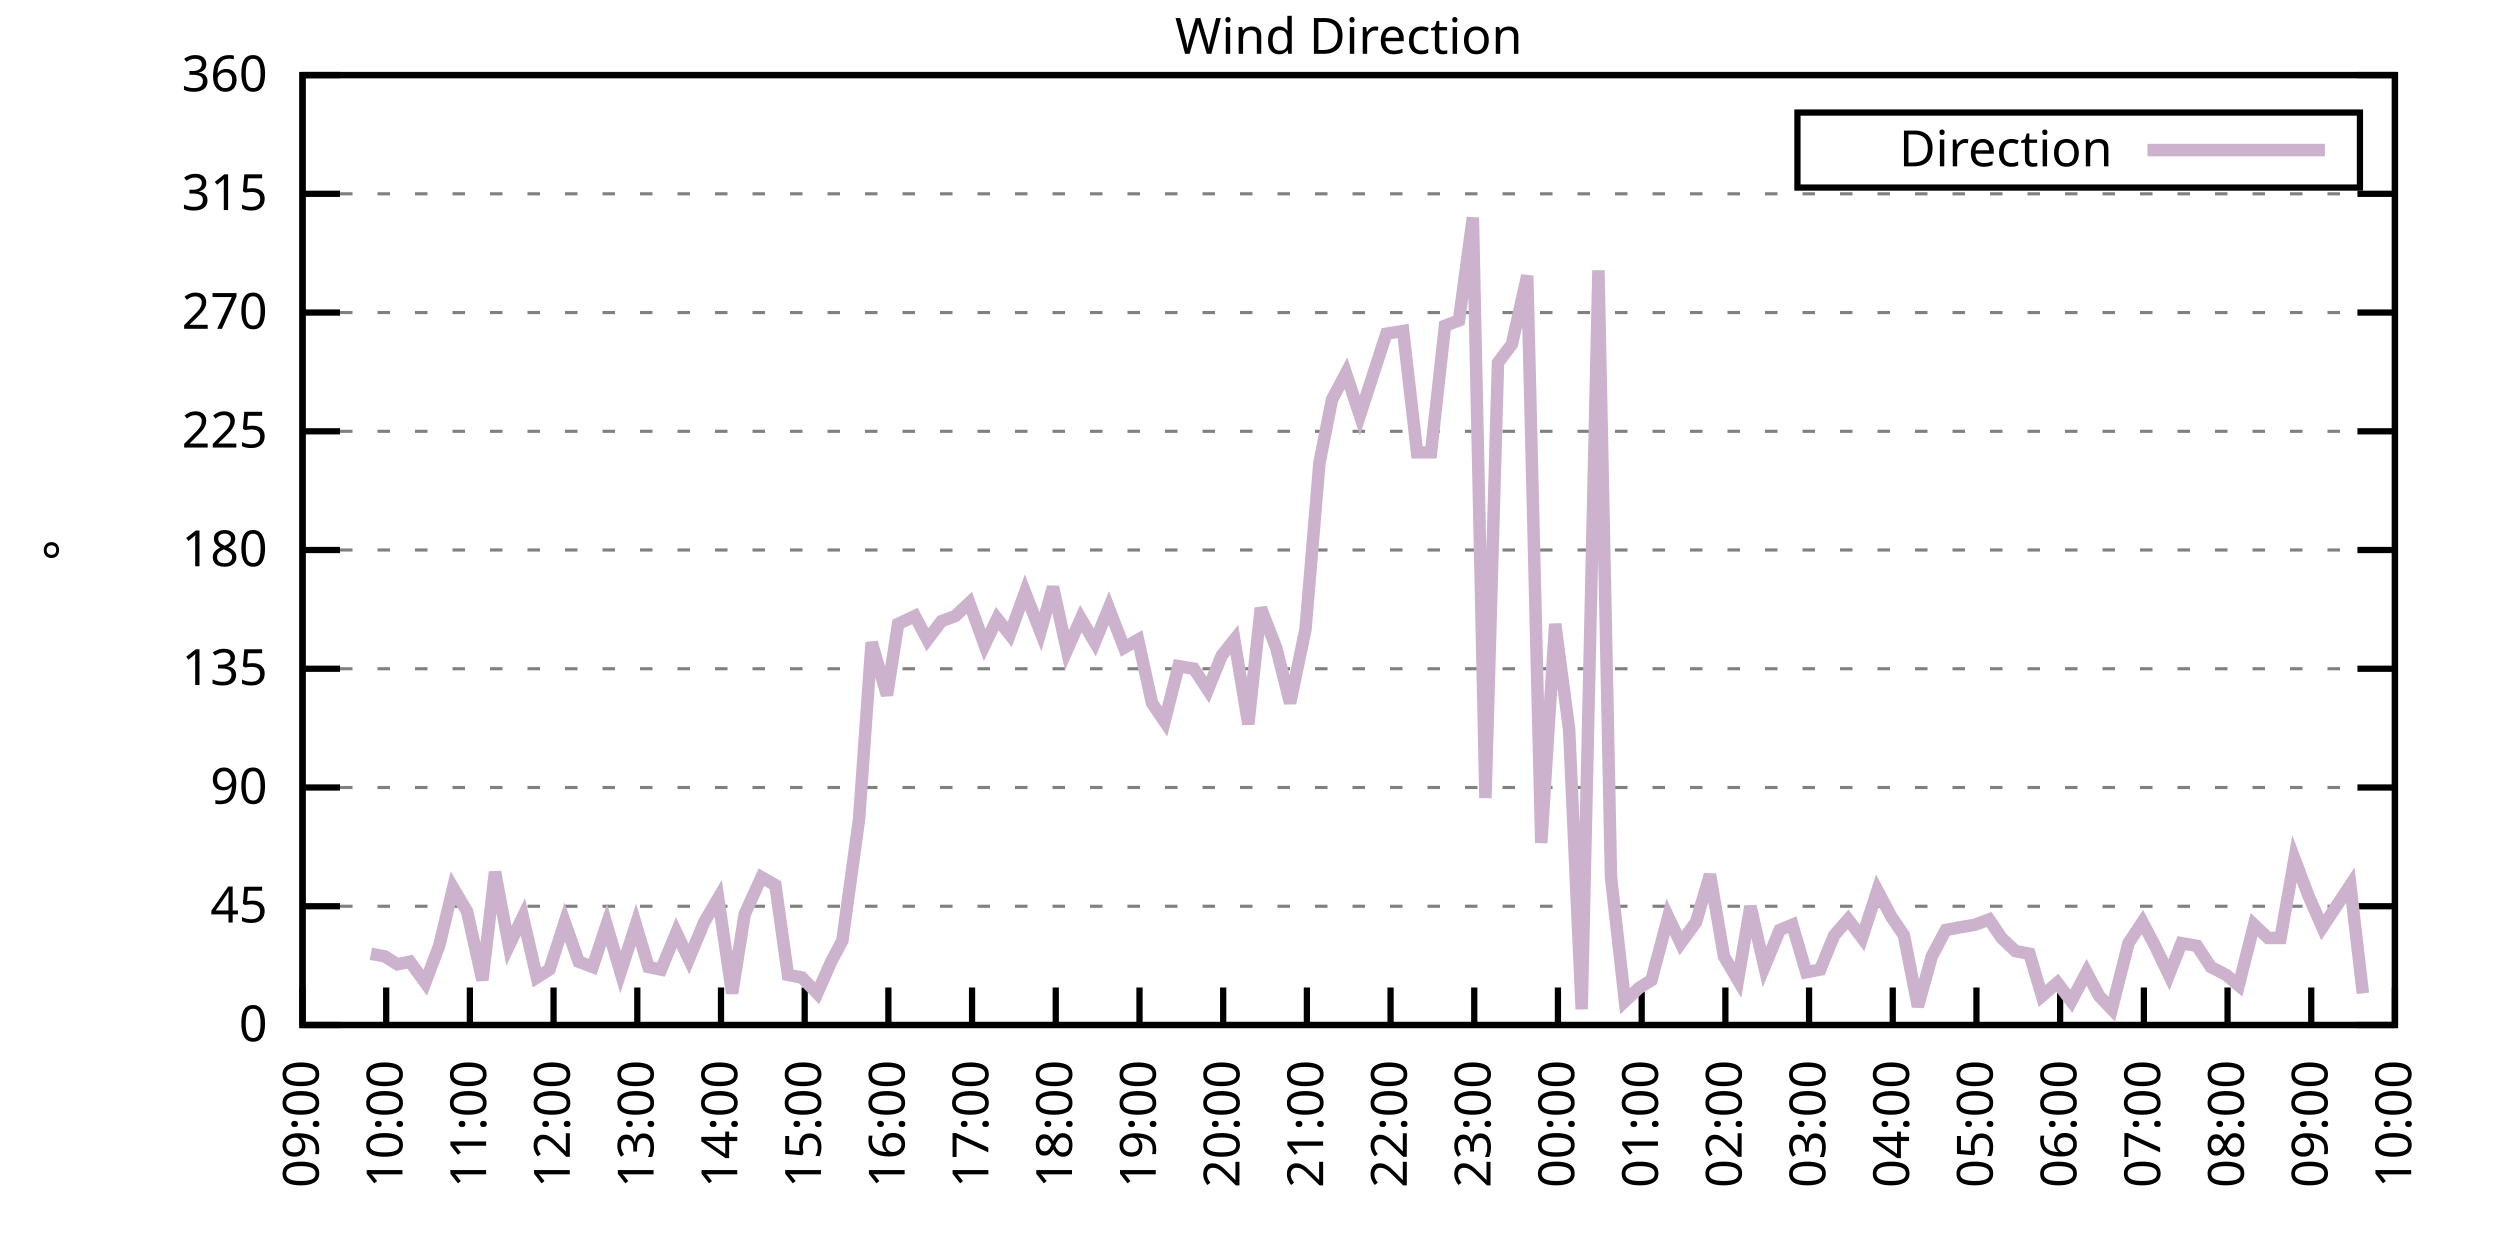
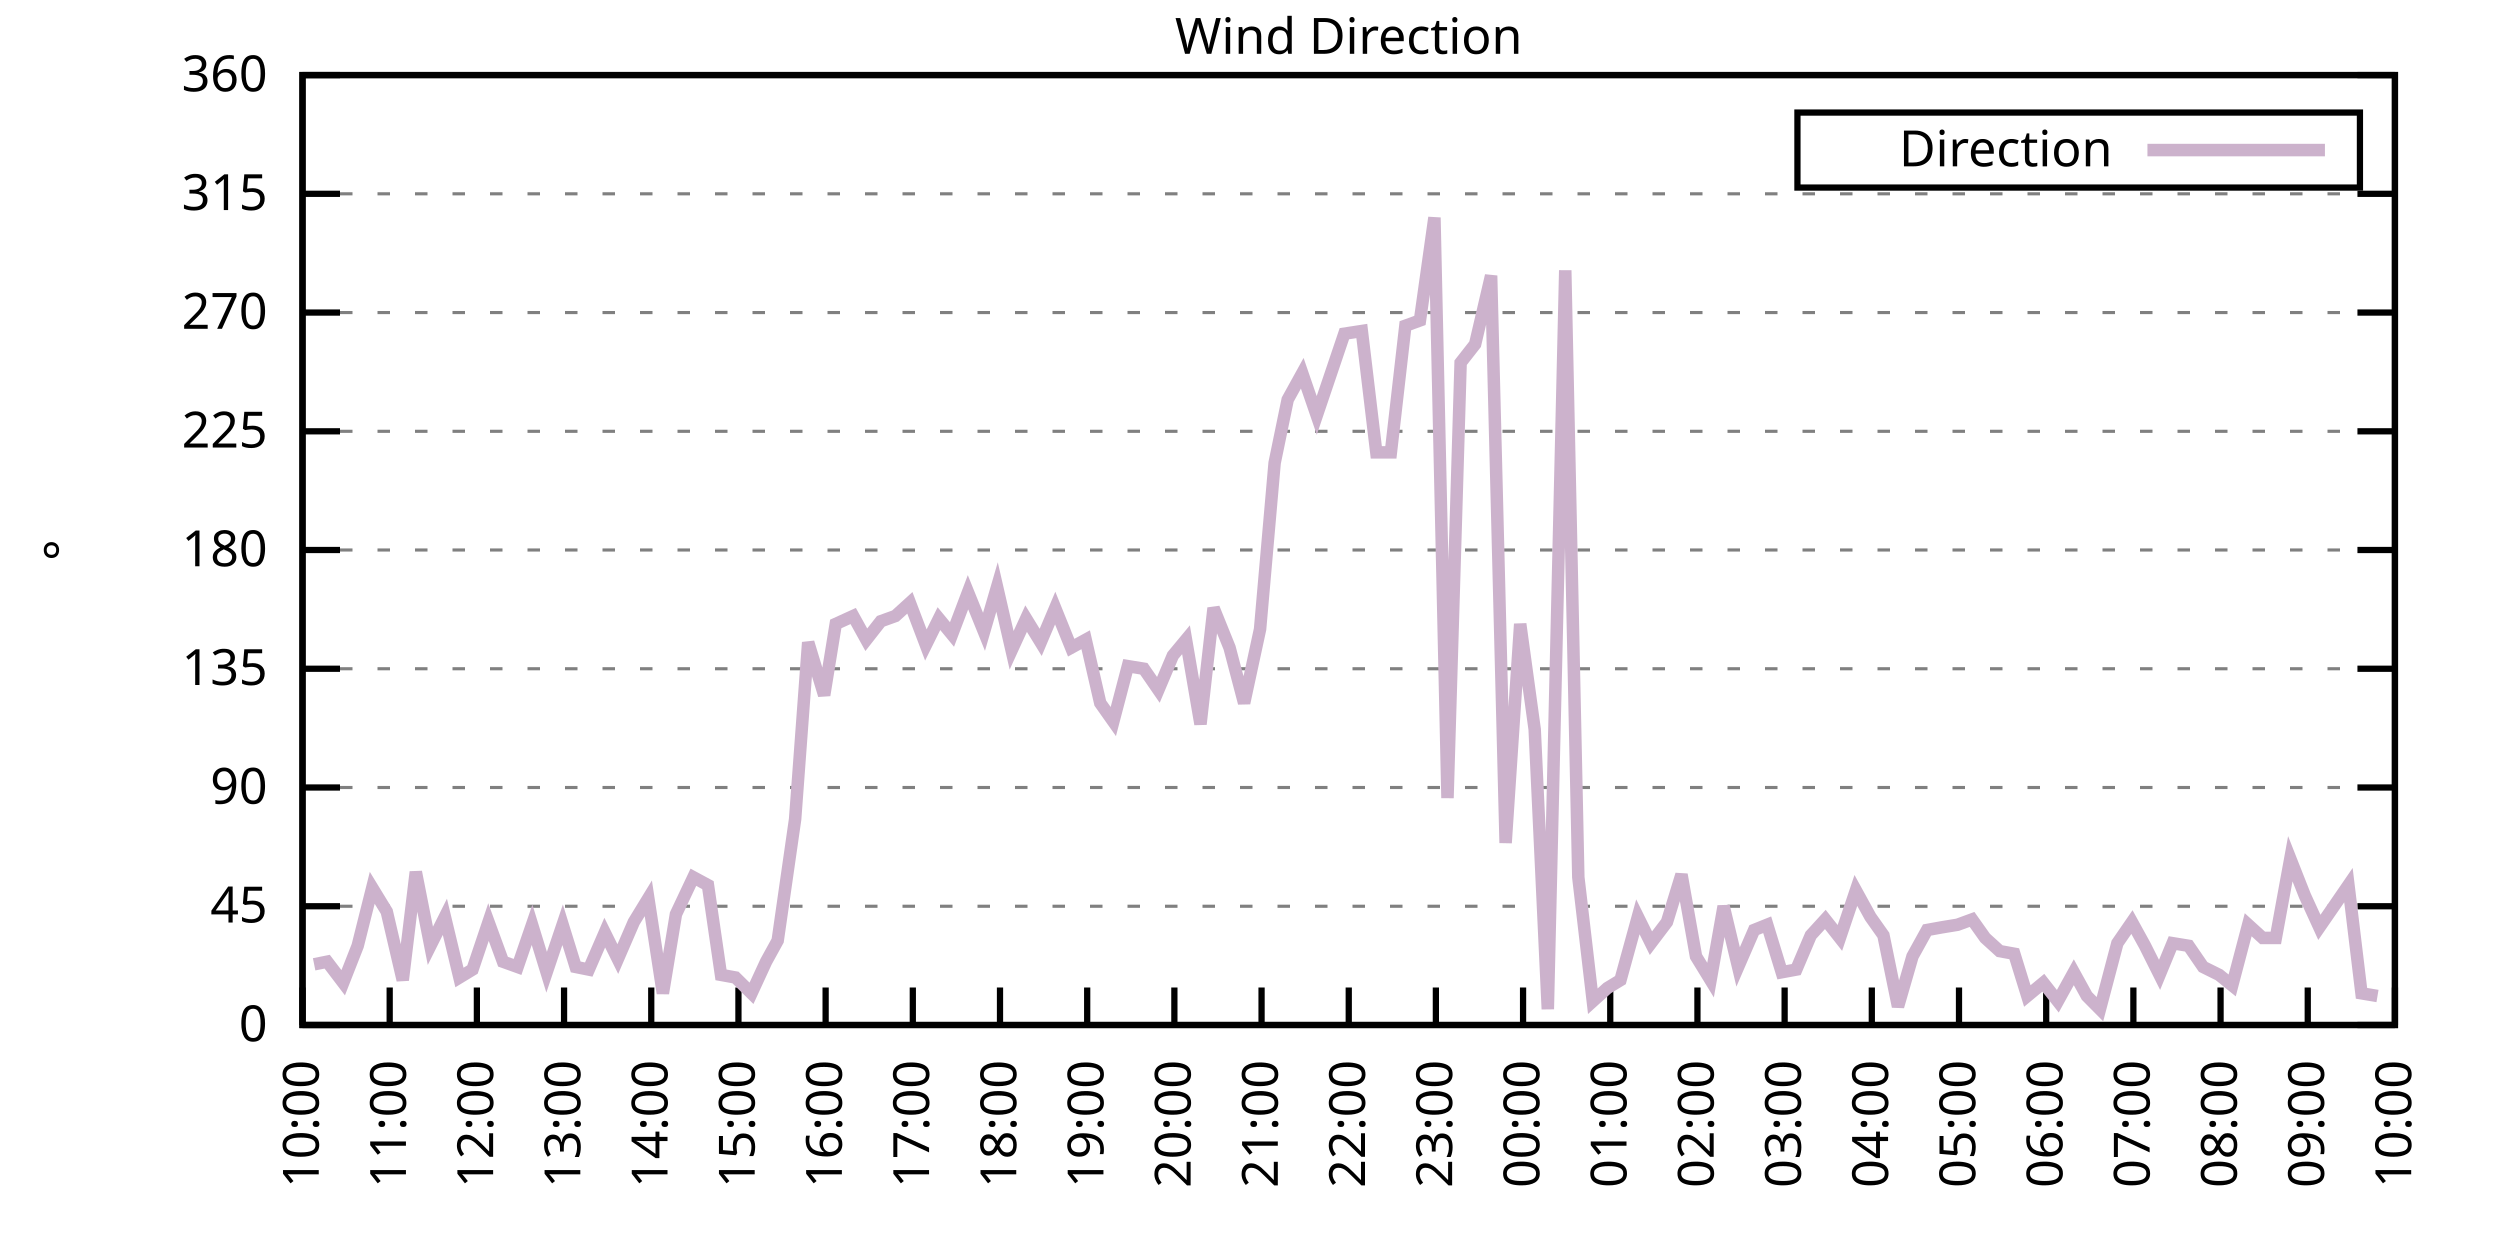
<svg xmlns="http://www.w3.org/2000/svg" xmlns:xlink="http://www.w3.org/1999/xlink" width="400" height="200" viewBox="0 0 400 200">
  <g id="gnuplot_canvas">
    <rect x="0" y="0" width="400" height="200" fill="none" />
    <defs>
      <circle id="gpDot" r="0.5" stroke-width="0.5" stroke="currentColor" />
      <path id="gpPt0" stroke-width="0.333" stroke="currentColor" d="M-1,0 h2 M0,-1 v2" />
      <path id="gpPt1" stroke-width="0.333" stroke="currentColor" d="M-1,-1 L1,1 M1,-1 L-1,1" />
      <path id="gpPt2" stroke-width="0.333" stroke="currentColor" d="M-1,0 L1,0 M0,-1 L0,1 M-1,-1 L1,1 M-1,1 L1,-1" />
      <rect id="gpPt3" stroke-width="0.333" stroke="currentColor" x="-1" y="-1" width="2" height="2" />
      <rect id="gpPt4" stroke-width="0.333" stroke="currentColor" fill="currentColor" x="-1" y="-1" width="2" height="2" />
      <circle id="gpPt5" stroke-width="0.333" stroke="currentColor" cx="0" cy="0" r="1" />
      <use xlink:href="#gpPt5" id="gpPt6" fill="currentColor" stroke="none" />
      <path id="gpPt7" stroke-width="0.333" stroke="currentColor" d="M0,-1.33 L-1.33,0.67 L1.33,0.67 z" />
      <use xlink:href="#gpPt7" id="gpPt8" fill="currentColor" stroke="none" />
      <use xlink:href="#gpPt7" id="gpPt9" stroke="currentColor" transform="rotate(180)" />
      <use xlink:href="#gpPt9" id="gpPt10" fill="currentColor" stroke="none" />
      <use xlink:href="#gpPt3" id="gpPt11" stroke="currentColor" transform="rotate(45)" />
      <use xlink:href="#gpPt11" id="gpPt12" fill="currentColor" stroke="none" />
      <path id="gpPt13" stroke-width="0.333" stroke="currentColor" d="M0,1.330 L1.265,0.411 L0.782,-1.067 L-0.782,-1.076 L-1.265,0.411 z" />
      <use xlink:href="#gpPt13" id="gpPt14" fill="currentColor" stroke="none" />
      <filter id="textbox" filterUnits="objectBoundingBox" x="0" y="0" height="1" width="1">
        <feFlood flood-color="white" flood-opacity="1" result="bgnd" />
        <feComposite in="SourceGraphic" in2="bgnd" operator="atop" />
      </filter>
      <filter id="greybox" filterUnits="objectBoundingBox" x="0" y="0" height="1" width="1">
        <feFlood flood-color="lightgrey" flood-opacity="1" result="grey" />
        <feComposite in="SourceGraphic" in2="grey" operator="atop" />
      </filter>
    </defs>
    <g fill="none" color="white" stroke="currentColor" stroke-width="1.00" stroke-linecap="butt" stroke-linejoin="miter">
</g>
    <g fill="none" color="black" stroke="currentColor" stroke-width="1.00" stroke-linecap="butt" stroke-linejoin="miter">
      <g stroke="none" shape-rendering="crispEdges">
        <polygon fill="rgb(255, 255, 255)" points="48.40,164.00 383.18,164.00 383.18,12.02 48.40,12.02 " />
      </g>
    </g>
    <g fill="none" color="black" stroke="currentColor" stroke-width="1.00" stroke-linecap="butt" stroke-linejoin="miter">
</g>
    <g fill="none" color="black" stroke="black" stroke-width="0.50" stroke-linecap="butt" stroke-linejoin="miter">
</g>
    <g fill="none" color="gray" stroke="currentColor" stroke-width="0.50" stroke-linecap="butt" stroke-linejoin="miter">
      <path stroke="gray" stroke-dasharray="2,4" class="gridline" d="M48.40,164.00 L383.19,164.00  " />
    </g>
    <g fill="none" color="gray" stroke="gray" stroke-width="1.00" stroke-linecap="butt" stroke-linejoin="miter">
</g>
    <g fill="none" color="black" stroke="currentColor" stroke-width="1.00" stroke-linecap="butt" stroke-linejoin="miter">
      <path stroke="black" d="M48.40,164.00 L54.40,164.00 M383.19,164.00 L377.19,164.00  " />
      <g transform="translate(42.80,166.60)" stroke="none" fill="black" font-family="Sans" font-size="8.00" text-anchor="end">
        <text>
          <tspan font-family="Sans"> 0</tspan>
        </text>
      </g>
    </g>
    <g fill="none" color="black" stroke="currentColor" stroke-width="1.00" stroke-linecap="butt" stroke-linejoin="miter">
</g>
    <g fill="none" color="black" stroke="black" stroke-width="0.50" stroke-linecap="butt" stroke-linejoin="miter">
</g>
    <g fill="none" color="gray" stroke="currentColor" stroke-width="0.50" stroke-linecap="butt" stroke-linejoin="miter">
      <path stroke="gray" stroke-dasharray="2,4" class="gridline" d="M48.40,145.00 L383.19,145.00  " />
    </g>
    <g fill="none" color="gray" stroke="gray" stroke-width="1.00" stroke-linecap="butt" stroke-linejoin="miter">
</g>
    <g fill="none" color="black" stroke="currentColor" stroke-width="1.00" stroke-linecap="butt" stroke-linejoin="miter">
      <path stroke="black" d="M48.40,145.00 L54.40,145.00 M383.19,145.00 L377.19,145.00  " />
      <g transform="translate(42.80,147.60)" stroke="none" fill="black" font-family="Sans" font-size="8.00" text-anchor="end">
        <text>
          <tspan font-family="Sans"> 45</tspan>
        </text>
      </g>
    </g>
    <g fill="none" color="black" stroke="currentColor" stroke-width="1.00" stroke-linecap="butt" stroke-linejoin="miter">
</g>
    <g fill="none" color="black" stroke="black" stroke-width="0.50" stroke-linecap="butt" stroke-linejoin="miter">
</g>
    <g fill="none" color="gray" stroke="currentColor" stroke-width="0.50" stroke-linecap="butt" stroke-linejoin="miter">
      <path stroke="gray" stroke-dasharray="2,4" class="gridline" d="M48.40,126.00 L383.19,126.00  " />
    </g>
    <g fill="none" color="gray" stroke="gray" stroke-width="1.00" stroke-linecap="butt" stroke-linejoin="miter">
</g>
    <g fill="none" color="black" stroke="currentColor" stroke-width="1.00" stroke-linecap="butt" stroke-linejoin="miter">
      <path stroke="black" d="M48.40,126.00 L54.40,126.00 M383.19,126.00 L377.19,126.00  " />
      <g transform="translate(42.80,128.60)" stroke="none" fill="black" font-family="Sans" font-size="8.00" text-anchor="end">
        <text>
          <tspan font-family="Sans"> 90</tspan>
        </text>
      </g>
    </g>
    <g fill="none" color="black" stroke="currentColor" stroke-width="1.00" stroke-linecap="butt" stroke-linejoin="miter">
</g>
    <g fill="none" color="black" stroke="black" stroke-width="0.50" stroke-linecap="butt" stroke-linejoin="miter">
</g>
    <g fill="none" color="gray" stroke="currentColor" stroke-width="0.50" stroke-linecap="butt" stroke-linejoin="miter">
      <path stroke="gray" stroke-dasharray="2,4" class="gridline" d="M48.40,107.00 L383.19,107.00  " />
    </g>
    <g fill="none" color="gray" stroke="gray" stroke-width="1.00" stroke-linecap="butt" stroke-linejoin="miter">
</g>
    <g fill="none" color="black" stroke="currentColor" stroke-width="1.00" stroke-linecap="butt" stroke-linejoin="miter">
      <path stroke="black" d="M48.40,107.00 L54.40,107.00 M383.19,107.00 L377.19,107.00  " />
      <g transform="translate(42.80,109.60)" stroke="none" fill="black" font-family="Sans" font-size="8.00" text-anchor="end">
        <text>
          <tspan font-family="Sans"> 135</tspan>
        </text>
      </g>
    </g>
    <g fill="none" color="black" stroke="currentColor" stroke-width="1.00" stroke-linecap="butt" stroke-linejoin="miter">
</g>
    <g fill="none" color="black" stroke="black" stroke-width="0.50" stroke-linecap="butt" stroke-linejoin="miter">
</g>
    <g fill="none" color="gray" stroke="currentColor" stroke-width="0.50" stroke-linecap="butt" stroke-linejoin="miter">
      <path stroke="gray" stroke-dasharray="2,4" class="gridline" d="M48.40,88.00 L383.19,88.00  " />
    </g>
    <g fill="none" color="gray" stroke="gray" stroke-width="1.00" stroke-linecap="butt" stroke-linejoin="miter">
</g>
    <g fill="none" color="black" stroke="currentColor" stroke-width="1.00" stroke-linecap="butt" stroke-linejoin="miter">
      <path stroke="black" d="M48.40,88.00 L54.40,88.00 M383.19,88.00 L377.19,88.00  " />
      <g transform="translate(42.80,90.60)" stroke="none" fill="black" font-family="Sans" font-size="8.00" text-anchor="end">
        <text>
          <tspan font-family="Sans"> 180</tspan>
        </text>
      </g>
    </g>
    <g fill="none" color="black" stroke="currentColor" stroke-width="1.00" stroke-linecap="butt" stroke-linejoin="miter">
</g>
    <g fill="none" color="black" stroke="black" stroke-width="0.50" stroke-linecap="butt" stroke-linejoin="miter">
</g>
    <g fill="none" color="gray" stroke="currentColor" stroke-width="0.50" stroke-linecap="butt" stroke-linejoin="miter">
      <path stroke="gray" stroke-dasharray="2,4" class="gridline" d="M48.40,69.01 L383.19,69.01  " />
    </g>
    <g fill="none" color="gray" stroke="gray" stroke-width="1.00" stroke-linecap="butt" stroke-linejoin="miter">
</g>
    <g fill="none" color="black" stroke="currentColor" stroke-width="1.00" stroke-linecap="butt" stroke-linejoin="miter">
      <path stroke="black" d="M48.40,69.01 L54.40,69.01 M383.19,69.01 L377.19,69.01  " />
      <g transform="translate(42.80,71.61)" stroke="none" fill="black" font-family="Sans" font-size="8.00" text-anchor="end">
        <text>
          <tspan font-family="Sans"> 225</tspan>
        </text>
      </g>
    </g>
    <g fill="none" color="black" stroke="currentColor" stroke-width="1.00" stroke-linecap="butt" stroke-linejoin="miter">
</g>
    <g fill="none" color="black" stroke="black" stroke-width="0.50" stroke-linecap="butt" stroke-linejoin="miter">
</g>
    <g fill="none" color="gray" stroke="currentColor" stroke-width="0.50" stroke-linecap="butt" stroke-linejoin="miter">
      <path stroke="gray" stroke-dasharray="2,4" class="gridline" d="M48.40,50.01 L383.19,50.01  " />
    </g>
    <g fill="none" color="gray" stroke="gray" stroke-width="1.00" stroke-linecap="butt" stroke-linejoin="miter">
</g>
    <g fill="none" color="black" stroke="currentColor" stroke-width="1.00" stroke-linecap="butt" stroke-linejoin="miter">
      <path stroke="black" d="M48.40,50.01 L54.40,50.01 M383.19,50.01 L377.19,50.01  " />
      <g transform="translate(42.80,52.61)" stroke="none" fill="black" font-family="Sans" font-size="8.00" text-anchor="end">
        <text>
          <tspan font-family="Sans"> 270</tspan>
        </text>
      </g>
    </g>
    <g fill="none" color="black" stroke="currentColor" stroke-width="1.00" stroke-linecap="butt" stroke-linejoin="miter">
</g>
    <g fill="none" color="black" stroke="black" stroke-width="0.50" stroke-linecap="butt" stroke-linejoin="miter">
</g>
    <g fill="none" color="gray" stroke="currentColor" stroke-width="0.50" stroke-linecap="butt" stroke-linejoin="miter">
      <path stroke="gray" stroke-dasharray="2,4" class="gridline" d="M48.40,31.01 L383.19,31.01  " />
    </g>
    <g fill="none" color="gray" stroke="gray" stroke-width="1.00" stroke-linecap="butt" stroke-linejoin="miter">
</g>
    <g fill="none" color="black" stroke="currentColor" stroke-width="1.00" stroke-linecap="butt" stroke-linejoin="miter">
      <path stroke="black" d="M48.40,31.01 L54.40,31.01 M383.19,31.01 L377.19,31.01  " />
      <g transform="translate(42.80,33.61)" stroke="none" fill="black" font-family="Sans" font-size="8.00" text-anchor="end">
        <text>
          <tspan font-family="Sans"> 315</tspan>
        </text>
      </g>
    </g>
    <g fill="none" color="black" stroke="currentColor" stroke-width="1.00" stroke-linecap="butt" stroke-linejoin="miter">
</g>
    <g fill="none" color="black" stroke="black" stroke-width="0.50" stroke-linecap="butt" stroke-linejoin="miter">
</g>
    <g fill="none" color="gray" stroke="currentColor" stroke-width="0.50" stroke-linecap="butt" stroke-linejoin="miter">
      <path stroke="gray" stroke-dasharray="2,4" class="gridline" d="M48.40,12.01 L383.19,12.01  " />
    </g>
    <g fill="none" color="gray" stroke="gray" stroke-width="1.00" stroke-linecap="butt" stroke-linejoin="miter">
</g>
    <g fill="none" color="black" stroke="currentColor" stroke-width="1.00" stroke-linecap="butt" stroke-linejoin="miter">
      <path stroke="black" d="M48.40,12.01 L54.40,12.01 M383.19,12.01 L377.19,12.01  " />
      <g transform="translate(42.80,14.61)" stroke="none" fill="black" font-family="Sans" font-size="8.00" text-anchor="end">
        <text>
          <tspan font-family="Sans"> 360</tspan>
        </text>
      </g>
    </g>
    <g fill="none" color="black" stroke="currentColor" stroke-width="1.00" stroke-linecap="butt" stroke-linejoin="miter">
      <path stroke="black" d="M48.40,164.00 L48.40,158.00  " />
      <g transform="translate(51.00,169.60) rotate(270.00)" stroke="none" fill="black" font-family="Sans" font-size="8.00" text-anchor="end">
        <text>
-           <tspan font-family="Sans">09:00</tspan>
-         </text>
-       </g>
-     </g>
-     <g fill="none" color="black" stroke="currentColor" stroke-width="1.00" stroke-linecap="butt" stroke-linejoin="miter">
-       <path stroke="black" d="M61.79,164.00 L61.79,158.00  " />
-       <g transform="translate(64.39,169.60) rotate(270.00)" stroke="none" fill="black" font-family="Sans" font-size="8.00" text-anchor="end">
-         <text>
          <tspan font-family="Sans">10:00</tspan>
        </text>
      </g>
    </g>
    <g fill="none" color="black" stroke="currentColor" stroke-width="1.00" stroke-linecap="butt" stroke-linejoin="miter">
-       <path stroke="black" d="M75.18,164.00 L75.18,158.00  " />
-       <g transform="translate(77.78,169.60) rotate(270.00)" stroke="none" fill="black" font-family="Sans" font-size="8.00" text-anchor="end">
+       <path stroke="black" d="M62.35,164.00 L62.35,158.00  " />
+       <g transform="translate(64.95,169.60) rotate(270.00)" stroke="none" fill="black" font-family="Sans" font-size="8.00" text-anchor="end">
        <text>
          <tspan font-family="Sans">11:00</tspan>
        </text>
      </g>
    </g>
    <g fill="none" color="black" stroke="currentColor" stroke-width="1.00" stroke-linecap="butt" stroke-linejoin="miter">
-       <path stroke="black" d="M88.57,164.00 L88.57,158.00  " />
-       <g transform="translate(91.17,169.60) rotate(270.00)" stroke="none" fill="black" font-family="Sans" font-size="8.00" text-anchor="end">
+       <path stroke="black" d="M76.30,164.00 L76.30,158.00  " />
+       <g transform="translate(78.90,169.60) rotate(270.00)" stroke="none" fill="black" font-family="Sans" font-size="8.00" text-anchor="end">
        <text>
          <tspan font-family="Sans">12:00</tspan>
        </text>
      </g>
    </g>
    <g fill="none" color="black" stroke="currentColor" stroke-width="1.00" stroke-linecap="butt" stroke-linejoin="miter">
-       <path stroke="black" d="M101.97,164.00 L101.97,158.00  " />
-       <g transform="translate(104.57,169.60) rotate(270.00)" stroke="none" fill="black" font-family="Sans" font-size="8.00" text-anchor="end">
+       <path stroke="black" d="M90.25,164.00 L90.25,158.00  " />
+       <g transform="translate(92.85,169.60) rotate(270.00)" stroke="none" fill="black" font-family="Sans" font-size="8.00" text-anchor="end">
        <text>
          <tspan font-family="Sans">13:00</tspan>
        </text>
      </g>
    </g>
    <g fill="none" color="black" stroke="currentColor" stroke-width="1.00" stroke-linecap="butt" stroke-linejoin="miter">
-       <path stroke="black" d="M115.36,164.00 L115.36,158.00  " />
-       <g transform="translate(117.96,169.60) rotate(270.00)" stroke="none" fill="black" font-family="Sans" font-size="8.00" text-anchor="end">
+       <path stroke="black" d="M104.20,164.00 L104.20,158.00  " />
+       <g transform="translate(106.80,169.60) rotate(270.00)" stroke="none" fill="black" font-family="Sans" font-size="8.00" text-anchor="end">
        <text>
          <tspan font-family="Sans">14:00</tspan>
        </text>
      </g>
    </g>
    <g fill="none" color="black" stroke="currentColor" stroke-width="1.00" stroke-linecap="butt" stroke-linejoin="miter">
-       <path stroke="black" d="M128.75,164.00 L128.75,158.00  " />
-       <g transform="translate(131.35,169.60) rotate(270.00)" stroke="none" fill="black" font-family="Sans" font-size="8.00" text-anchor="end">
+       <path stroke="black" d="M118.15,164.00 L118.15,158.00  " />
+       <g transform="translate(120.75,169.60) rotate(270.00)" stroke="none" fill="black" font-family="Sans" font-size="8.00" text-anchor="end">
        <text>
          <tspan font-family="Sans">15:00</tspan>
        </text>
      </g>
    </g>
    <g fill="none" color="black" stroke="currentColor" stroke-width="1.00" stroke-linecap="butt" stroke-linejoin="miter">
-       <path stroke="black" d="M142.14,164.00 L142.14,158.00  " />
-       <g transform="translate(144.74,169.60) rotate(270.00)" stroke="none" fill="black" font-family="Sans" font-size="8.00" text-anchor="end">
+       <path stroke="black" d="M132.10,164.00 L132.10,158.00  " />
+       <g transform="translate(134.70,169.60) rotate(270.00)" stroke="none" fill="black" font-family="Sans" font-size="8.00" text-anchor="end">
        <text>
          <tspan font-family="Sans">16:00</tspan>
        </text>
      </g>
    </g>
    <g fill="none" color="black" stroke="currentColor" stroke-width="1.00" stroke-linecap="butt" stroke-linejoin="miter">
-       <path stroke="black" d="M155.53,164.00 L155.53,158.00  " />
-       <g transform="translate(158.13,169.60) rotate(270.00)" stroke="none" fill="black" font-family="Sans" font-size="8.00" text-anchor="end">
+       <path stroke="black" d="M146.05,164.00 L146.05,158.00  " />
+       <g transform="translate(148.65,169.60) rotate(270.00)" stroke="none" fill="black" font-family="Sans" font-size="8.00" text-anchor="end">
        <text>
          <tspan font-family="Sans">17:00</tspan>
        </text>
      </g>
    </g>
    <g fill="none" color="black" stroke="currentColor" stroke-width="1.00" stroke-linecap="butt" stroke-linejoin="miter">
-       <path stroke="black" d="M168.92,164.00 L168.92,158.00  " />
-       <g transform="translate(171.52,169.60) rotate(270.00)" stroke="none" fill="black" font-family="Sans" font-size="8.00" text-anchor="end">
+       <path stroke="black" d="M160.00,164.00 L160.00,158.00  " />
+       <g transform="translate(162.60,169.60) rotate(270.00)" stroke="none" fill="black" font-family="Sans" font-size="8.00" text-anchor="end">
        <text>
          <tspan font-family="Sans">18:00</tspan>
        </text>
      </g>
    </g>
    <g fill="none" color="black" stroke="currentColor" stroke-width="1.00" stroke-linecap="butt" stroke-linejoin="miter">
-       <path stroke="black" d="M182.32,164.00 L182.32,158.00  " />
-       <g transform="translate(184.92,169.60) rotate(270.00)" stroke="none" fill="black" font-family="Sans" font-size="8.00" text-anchor="end">
+       <path stroke="black" d="M173.95,164.00 L173.95,158.00  " />
+       <g transform="translate(176.55,169.60) rotate(270.00)" stroke="none" fill="black" font-family="Sans" font-size="8.00" text-anchor="end">
        <text>
          <tspan font-family="Sans">19:00</tspan>
        </text>
      </g>
    </g>
    <g fill="none" color="black" stroke="currentColor" stroke-width="1.00" stroke-linecap="butt" stroke-linejoin="miter">
-       <path stroke="black" d="M195.71,164.00 L195.71,158.00  " />
-       <g transform="translate(198.31,169.60) rotate(270.00)" stroke="none" fill="black" font-family="Sans" font-size="8.00" text-anchor="end">
+       <path stroke="black" d="M187.90,164.00 L187.90,158.00  " />
+       <g transform="translate(190.50,169.60) rotate(270.00)" stroke="none" fill="black" font-family="Sans" font-size="8.00" text-anchor="end">
        <text>
          <tspan font-family="Sans">20:00</tspan>
        </text>
      </g>
    </g>
    <g fill="none" color="black" stroke="currentColor" stroke-width="1.00" stroke-linecap="butt" stroke-linejoin="miter">
-       <path stroke="black" d="M209.10,164.00 L209.10,158.00  " />
-       <g transform="translate(211.70,169.60) rotate(270.00)" stroke="none" fill="black" font-family="Sans" font-size="8.00" text-anchor="end">
+       <path stroke="black" d="M201.85,164.00 L201.85,158.00  " />
+       <g transform="translate(204.45,169.60) rotate(270.00)" stroke="none" fill="black" font-family="Sans" font-size="8.00" text-anchor="end">
        <text>
          <tspan font-family="Sans">21:00</tspan>
        </text>
      </g>
    </g>
    <g fill="none" color="black" stroke="currentColor" stroke-width="1.00" stroke-linecap="butt" stroke-linejoin="miter">
-       <path stroke="black" d="M222.49,164.00 L222.49,158.00  " />
-       <g transform="translate(225.09,169.60) rotate(270.00)" stroke="none" fill="black" font-family="Sans" font-size="8.00" text-anchor="end">
+       <path stroke="black" d="M215.80,164.00 L215.80,158.00  " />
+       <g transform="translate(218.40,169.60) rotate(270.00)" stroke="none" fill="black" font-family="Sans" font-size="8.00" text-anchor="end">
        <text>
          <tspan font-family="Sans">22:00</tspan>
        </text>
      </g>
    </g>
    <g fill="none" color="black" stroke="currentColor" stroke-width="1.00" stroke-linecap="butt" stroke-linejoin="miter">
-       <path stroke="black" d="M235.88,164.00 L235.88,158.00  " />
-       <g transform="translate(238.48,169.60) rotate(270.00)" stroke="none" fill="black" font-family="Sans" font-size="8.00" text-anchor="end">
+       <path stroke="black" d="M229.74,164.00 L229.74,158.00  " />
+       <g transform="translate(232.34,169.60) rotate(270.00)" stroke="none" fill="black" font-family="Sans" font-size="8.00" text-anchor="end">
        <text>
          <tspan font-family="Sans">23:00</tspan>
        </text>
      </g>
    </g>
    <g fill="none" color="black" stroke="currentColor" stroke-width="1.00" stroke-linecap="butt" stroke-linejoin="miter">
-       <path stroke="black" d="M249.27,164.00 L249.27,158.00  " />
-       <g transform="translate(251.87,169.60) rotate(270.00)" stroke="none" fill="black" font-family="Sans" font-size="8.00" text-anchor="end">
+       <path stroke="black" d="M243.69,164.00 L243.69,158.00  " />
+       <g transform="translate(246.29,169.60) rotate(270.00)" stroke="none" fill="black" font-family="Sans" font-size="8.00" text-anchor="end">
        <text>
          <tspan font-family="Sans">00:00</tspan>
        </text>
      </g>
    </g>
    <g fill="none" color="black" stroke="currentColor" stroke-width="1.00" stroke-linecap="butt" stroke-linejoin="miter">
-       <path stroke="black" d="M262.67,164.00 L262.67,158.00  " />
-       <g transform="translate(265.27,169.60) rotate(270.00)" stroke="none" fill="black" font-family="Sans" font-size="8.00" text-anchor="end">
+       <path stroke="black" d="M257.64,164.00 L257.64,158.00  " />
+       <g transform="translate(260.24,169.60) rotate(270.00)" stroke="none" fill="black" font-family="Sans" font-size="8.00" text-anchor="end">
        <text>
          <tspan font-family="Sans">01:00</tspan>
        </text>
      </g>
    </g>
    <g fill="none" color="black" stroke="currentColor" stroke-width="1.00" stroke-linecap="butt" stroke-linejoin="miter">
-       <path stroke="black" d="M276.06,164.00 L276.06,158.00  " />
-       <g transform="translate(278.66,169.60) rotate(270.00)" stroke="none" fill="black" font-family="Sans" font-size="8.00" text-anchor="end">
+       <path stroke="black" d="M271.59,164.00 L271.59,158.00  " />
+       <g transform="translate(274.19,169.60) rotate(270.00)" stroke="none" fill="black" font-family="Sans" font-size="8.00" text-anchor="end">
        <text>
          <tspan font-family="Sans">02:00</tspan>
        </text>
      </g>
    </g>
    <g fill="none" color="black" stroke="currentColor" stroke-width="1.00" stroke-linecap="butt" stroke-linejoin="miter">
-       <path stroke="black" d="M289.45,164.00 L289.45,158.00  " />
-       <g transform="translate(292.05,169.60) rotate(270.00)" stroke="none" fill="black" font-family="Sans" font-size="8.00" text-anchor="end">
+       <path stroke="black" d="M285.54,164.00 L285.54,158.00  " />
+       <g transform="translate(288.14,169.60) rotate(270.00)" stroke="none" fill="black" font-family="Sans" font-size="8.00" text-anchor="end">
        <text>
          <tspan font-family="Sans">03:00</tspan>
        </text>
      </g>
    </g>
    <g fill="none" color="black" stroke="currentColor" stroke-width="1.00" stroke-linecap="butt" stroke-linejoin="miter">
-       <path stroke="black" d="M302.84,164.00 L302.84,158.00  " />
-       <g transform="translate(305.44,169.60) rotate(270.00)" stroke="none" fill="black" font-family="Sans" font-size="8.00" text-anchor="end">
+       <path stroke="black" d="M299.49,164.00 L299.49,158.00  " />
+       <g transform="translate(302.09,169.60) rotate(270.00)" stroke="none" fill="black" font-family="Sans" font-size="8.00" text-anchor="end">
        <text>
          <tspan font-family="Sans">04:00</tspan>
        </text>
      </g>
    </g>
    <g fill="none" color="black" stroke="currentColor" stroke-width="1.00" stroke-linecap="butt" stroke-linejoin="miter">
-       <path stroke="black" d="M316.23,164.00 L316.23,158.00  " />
-       <g transform="translate(318.83,169.60) rotate(270.00)" stroke="none" fill="black" font-family="Sans" font-size="8.00" text-anchor="end">
+       <path stroke="black" d="M313.44,164.00 L313.44,158.00  " />
+       <g transform="translate(316.04,169.60) rotate(270.00)" stroke="none" fill="black" font-family="Sans" font-size="8.00" text-anchor="end">
        <text>
          <tspan font-family="Sans">05:00</tspan>
        </text>
      </g>
    </g>
    <g fill="none" color="black" stroke="currentColor" stroke-width="1.00" stroke-linecap="butt" stroke-linejoin="miter">
-       <path stroke="black" d="M329.62,164.00 L329.62,158.00  " />
-       <g transform="translate(332.22,169.60) rotate(270.00)" stroke="none" fill="black" font-family="Sans" font-size="8.00" text-anchor="end">
+       <path stroke="black" d="M327.39,164.00 L327.39,158.00  " />
+       <g transform="translate(329.99,169.60) rotate(270.00)" stroke="none" fill="black" font-family="Sans" font-size="8.00" text-anchor="end">
        <text>
          <tspan font-family="Sans">06:00</tspan>
        </text>
      </g>
    </g>
    <g fill="none" color="black" stroke="currentColor" stroke-width="1.00" stroke-linecap="butt" stroke-linejoin="miter">
-       <path stroke="black" d="M343.02,164.00 L343.02,158.00  " />
-       <g transform="translate(345.62,169.60) rotate(270.00)" stroke="none" fill="black" font-family="Sans" font-size="8.00" text-anchor="end">
+       <path stroke="black" d="M341.34,164.00 L341.34,158.00  " />
+       <g transform="translate(343.94,169.60) rotate(270.00)" stroke="none" fill="black" font-family="Sans" font-size="8.00" text-anchor="end">
        <text>
          <tspan font-family="Sans">07:00</tspan>
        </text>
      </g>
    </g>
    <g fill="none" color="black" stroke="currentColor" stroke-width="1.00" stroke-linecap="butt" stroke-linejoin="miter">
-       <path stroke="black" d="M356.41,164.00 L356.41,158.00  " />
-       <g transform="translate(359.01,169.60) rotate(270.00)" stroke="none" fill="black" font-family="Sans" font-size="8.00" text-anchor="end">
+       <path stroke="black" d="M355.29,164.00 L355.29,158.00  " />
+       <g transform="translate(357.89,169.60) rotate(270.00)" stroke="none" fill="black" font-family="Sans" font-size="8.00" text-anchor="end">
        <text>
          <tspan font-family="Sans">08:00</tspan>
        </text>
      </g>
    </g>
    <g fill="none" color="black" stroke="currentColor" stroke-width="1.00" stroke-linecap="butt" stroke-linejoin="miter">
-       <path stroke="black" d="M369.80,164.00 L369.80,158.00  " />
-       <g transform="translate(372.40,169.60) rotate(270.00)" stroke="none" fill="black" font-family="Sans" font-size="8.00" text-anchor="end">
+       <path stroke="black" d="M369.24,164.00 L369.24,158.00  " />
+       <g transform="translate(371.84,169.60) rotate(270.00)" stroke="none" fill="black" font-family="Sans" font-size="8.00" text-anchor="end">
        <text>
          <tspan font-family="Sans">09:00</tspan>
        </text>
      </g>
    </g>
    <g fill="none" color="black" stroke="currentColor" stroke-width="1.00" stroke-linecap="butt" stroke-linejoin="miter">
      <path stroke="black" d="M383.19,164.00 L383.19,158.00  " />
      <g transform="translate(385.79,169.60) rotate(270.00)" stroke="none" fill="black" font-family="Sans" font-size="8.00" text-anchor="end">
        <text>
          <tspan font-family="Sans">10:00</tspan>
        </text>
      </g>
    </g>
    <g fill="none" color="black" stroke="currentColor" stroke-width="1.00" stroke-linecap="butt" stroke-linejoin="miter">
</g>
    <g fill="none" color="black" stroke="currentColor" stroke-width="1.00" stroke-linecap="butt" stroke-linejoin="miter">
      <path stroke="black" d="M48.40,12.01 L48.40,164.00 L383.19,164.00 L383.19,12.01 L48.40,12.01 Z  " />
    </g>
    <g fill="none" color="black" stroke="currentColor" stroke-width="1.00" stroke-linecap="butt" stroke-linejoin="miter">
</g>
    <g fill="none" color="black" stroke="currentColor" stroke-width="1.00" stroke-linecap="butt" stroke-linejoin="miter">
      <path stroke="black" d="M287.59,30.01 L287.59,18.01 L377.59,18.01 L377.59,30.01 L287.59,30.01 Z  " />
    </g>
    <g id="Wind_direction_plot_1">
      <g fill="none" color="white" stroke="black" stroke-width="2.00" stroke-linecap="butt" stroke-linejoin="miter">
</g>
      <g fill="none" color="black" stroke="currentColor" stroke-width="2.00" stroke-linecap="butt" stroke-linejoin="miter">
        <g transform="translate(337.99,26.61)" stroke="none" fill="black" font-family="Sans" font-size="8.00" text-anchor="end">
          <text>
            <tspan font-family="Sans">Direction</tspan>
          </text>
        </g>
      </g>
      <g fill="none" color="black" stroke="currentColor" stroke-width="2.00" stroke-linecap="butt" stroke-linejoin="miter">
-         <path stroke="rgb(204, 178, 204)" d="M343.59,24.01 L371.99,24.01 M59.34,152.60 L61.57,153.02 L63.58,154.29 L65.59,153.87 L68.04,157.24 L70.27,151.33   L72.50,142.05 L74.74,145.85 L77.19,156.82 L79.20,139.51 L81.43,151.33 L83.66,146.69 L85.90,156.40 L87.91,155.13   L90.36,147.53 L92.59,153.87 L94.82,154.71 L97.06,147.96 L99.29,155.56 L101.74,147.96 L103.75,154.71 L105.76,155.13   L108.22,149.22 L110.22,153.45 L112.68,147.53 L114.91,143.73 L117.14,158.93 L119.15,146.27 L121.83,140.36 L124.06,141.62   L126.07,155.98 L128.30,156.40 L130.76,158.93 L132.99,153.87 L134.78,150.49 L137.45,131.07 L139.46,102.78 L141.92,111.23   L143.70,99.83 L146.38,98.56 L148.39,102.36 L150.62,99.40 L152.85,98.56 L155.09,96.45 L157.54,103.20 L159.55,98.98   L161.56,101.52 L164.01,94.76 L166.47,101.09 L168.48,93.92 L170.71,104.05 L172.94,98.98 L175.17,102.78 L177.41,97.29   L179.86,103.63 L182.09,102.36 L184.32,112.49 L186.33,115.45 L188.57,106.58 L191.02,107.00 L193.25,110.38 L195.48,104.89   L197.49,102.36 L199.73,115.87 L201.73,97.29 L204.19,103.63 L206.42,112.49 L208.88,100.67 L211.11,74.07 L213.12,63.94   L215.35,59.72 L217.58,66.47 L221.82,53.39 L224.50,52.96 L226.73,72.38 L228.96,72.38 L231.20,52.12 L233.43,51.27   L235.66,34.81 L237.67,127.69 L239.68,58.03 L241.91,55.07 L244.36,44.10 L246.60,134.87 L248.83,99.83 L251.06,116.71   L253.07,161.47 L255.75,43.25 L257.76,140.36 L259.99,160.20 L262.22,158.09 L264.23,156.82 L266.91,146.69 L268.92,150.91   L271.37,147.53 L273.60,139.93 L275.83,153.02 L278.07,156.82 L280.07,145.00 L282.31,154.71 L284.76,148.80 L286.77,147.96   L289.00,155.56 L291.23,155.13 L293.47,149.65 L295.70,147.11 L297.93,150.07 L300.39,142.47 L302.62,146.69 L304.63,149.65   L306.86,161.04 L309.09,153.02 L311.32,148.80 L313.55,148.38 L316.01,147.96 L318.24,147.11 L320.25,150.07 L322.48,152.18   L324.71,152.60 L326.72,159.36 L329.18,157.24 L331.41,160.20 L333.86,155.56 L335.87,159.36 L337.88,161.47 L340.56,150.91   L342.79,147.53 L344.80,151.33 L347.03,155.98 L349.04,150.91 L351.50,151.33 L353.73,154.71 L356.18,155.98 L358.19,157.67   L360.65,147.96 L362.88,150.07 L364.89,150.07 L367.12,137.40 L369.35,143.31 L371.58,148.38 L373.82,145.00 L376.05,141.62   L378.06,158.93  " />
+         <path stroke="rgb(204, 178, 204)" d="M343.59,24.01 L371.99,24.01 M50.26,154.29 L52.35,153.87 L54.91,157.24 L57.23,151.33 L59.56,142.05 L61.88,145.85   L64.44,156.82 L66.53,139.51 L68.86,151.33 L71.18,146.69 L73.51,156.40 L75.60,155.13 L78.16,147.53 L80.48,153.87   L82.81,154.71 L85.13,147.96 L87.46,155.56 L90.02,147.96 L92.11,154.71 L94.20,155.13 L96.76,149.22 L98.85,153.45   L101.41,147.53 L103.73,143.73 L106.06,158.93 L108.15,146.27 L110.94,140.36 L113.27,141.62 L115.36,155.98 L117.68,156.40   L120.24,158.93 L122.57,153.87 L124.43,150.49 L127.22,131.07 L129.31,102.78 L131.87,111.23 L133.72,99.83 L136.51,98.56   L138.61,102.36 L140.93,99.40 L143.26,98.56 L145.58,96.45 L148.14,103.20 L150.23,98.98 L152.32,101.52 L154.88,94.76   L157.44,101.09 L159.53,93.92 L161.86,104.05 L164.18,98.98 L166.51,102.78 L168.83,97.29 L171.39,103.63 L173.71,102.36   L176.04,112.49 L178.13,115.45 L180.46,106.58 L183.01,107.00 L185.34,110.38 L187.66,104.89 L189.76,102.36 L192.08,115.87   L194.17,97.29 L196.73,103.63 L199.06,112.49 L201.61,100.67 L203.94,74.07 L206.03,63.94 L208.36,59.72 L210.68,66.47   L215.10,53.39 L217.89,52.96 L220.21,72.38 L222.54,72.38 L224.86,52.12 L227.19,51.27 L229.51,34.81 L231.60,127.69   L233.70,58.03 L236.02,55.07 L238.58,44.10 L240.90,134.87 L243.23,99.83 L245.55,116.71 L247.65,161.47 L250.44,43.25   L252.53,140.36 L254.85,160.20 L257.18,158.09 L259.27,156.82 L262.06,146.69 L264.15,150.91 L266.71,147.53 L269.04,139.93   L271.36,153.02 L273.69,156.82 L275.78,145.00 L278.10,154.71 L280.66,148.80 L282.75,147.96 L285.08,155.56 L287.40,155.13   L289.73,149.65 L292.05,147.11 L294.38,150.07 L296.94,142.47 L299.26,146.69 L301.35,149.65 L303.68,161.04 L306.00,153.02   L308.33,148.80 L310.65,148.38 L313.21,147.96 L315.53,147.11 L317.63,150.07 L319.95,152.18 L322.28,152.60 L324.37,159.36   L326.93,157.24 L329.25,160.20 L331.81,155.56 L333.90,159.36 L335.99,161.47 L338.78,150.91 L341.11,147.53 L343.20,151.33   L345.53,155.98 L347.62,150.91 L350.18,151.33 L352.50,154.71 L355.06,155.98 L357.15,157.67 L359.71,147.96 L362.03,150.07   L364.13,150.07 L366.45,137.40 L368.78,143.31 L371.10,148.38 L373.43,145.00 L375.75,141.62 L377.84,158.93 L380.40,159.36    " />
      </g>
    </g>
    <g fill="none" color="black" stroke="currentColor" stroke-width="2.00" stroke-linecap="butt" stroke-linejoin="miter">
</g>
    <g fill="none" color="black" stroke="black" stroke-width="1.00" stroke-linecap="butt" stroke-linejoin="miter">
</g>
    <g fill="none" color="black" stroke="currentColor" stroke-width="1.00" stroke-linecap="butt" stroke-linejoin="miter">
      <path stroke="black" d="M48.40,12.01 L48.40,164.00 L383.19,164.00 L383.19,12.01 L48.40,12.01 Z  " />
      <g transform="translate(12.80,88.01) rotate(270.00)" stroke="none" fill="black" font-family="Sans" font-size="8.00" text-anchor="middle">
        <text>
          <tspan font-family="Sans">°</tspan>
        </text>
      </g>
    </g>
    <g fill="none" color="black" stroke="currentColor" stroke-width="1.00" stroke-linecap="butt" stroke-linejoin="miter">
</g>
    <g fill="none" color="black" stroke="currentColor" stroke-width="1.00" stroke-linecap="butt" stroke-linejoin="miter">
      <g transform="translate(215.79,8.61)" stroke="none" fill="black" font-family="Sans" font-size="8.00" text-anchor="middle">
        <text>
          <tspan font-family="Sans">Wind Direction</tspan>
        </text>
      </g>
    </g>
    <g fill="none" color="black" stroke="currentColor" stroke-width="1.00" stroke-linecap="butt" stroke-linejoin="miter">
</g>
  </g>
</svg>
